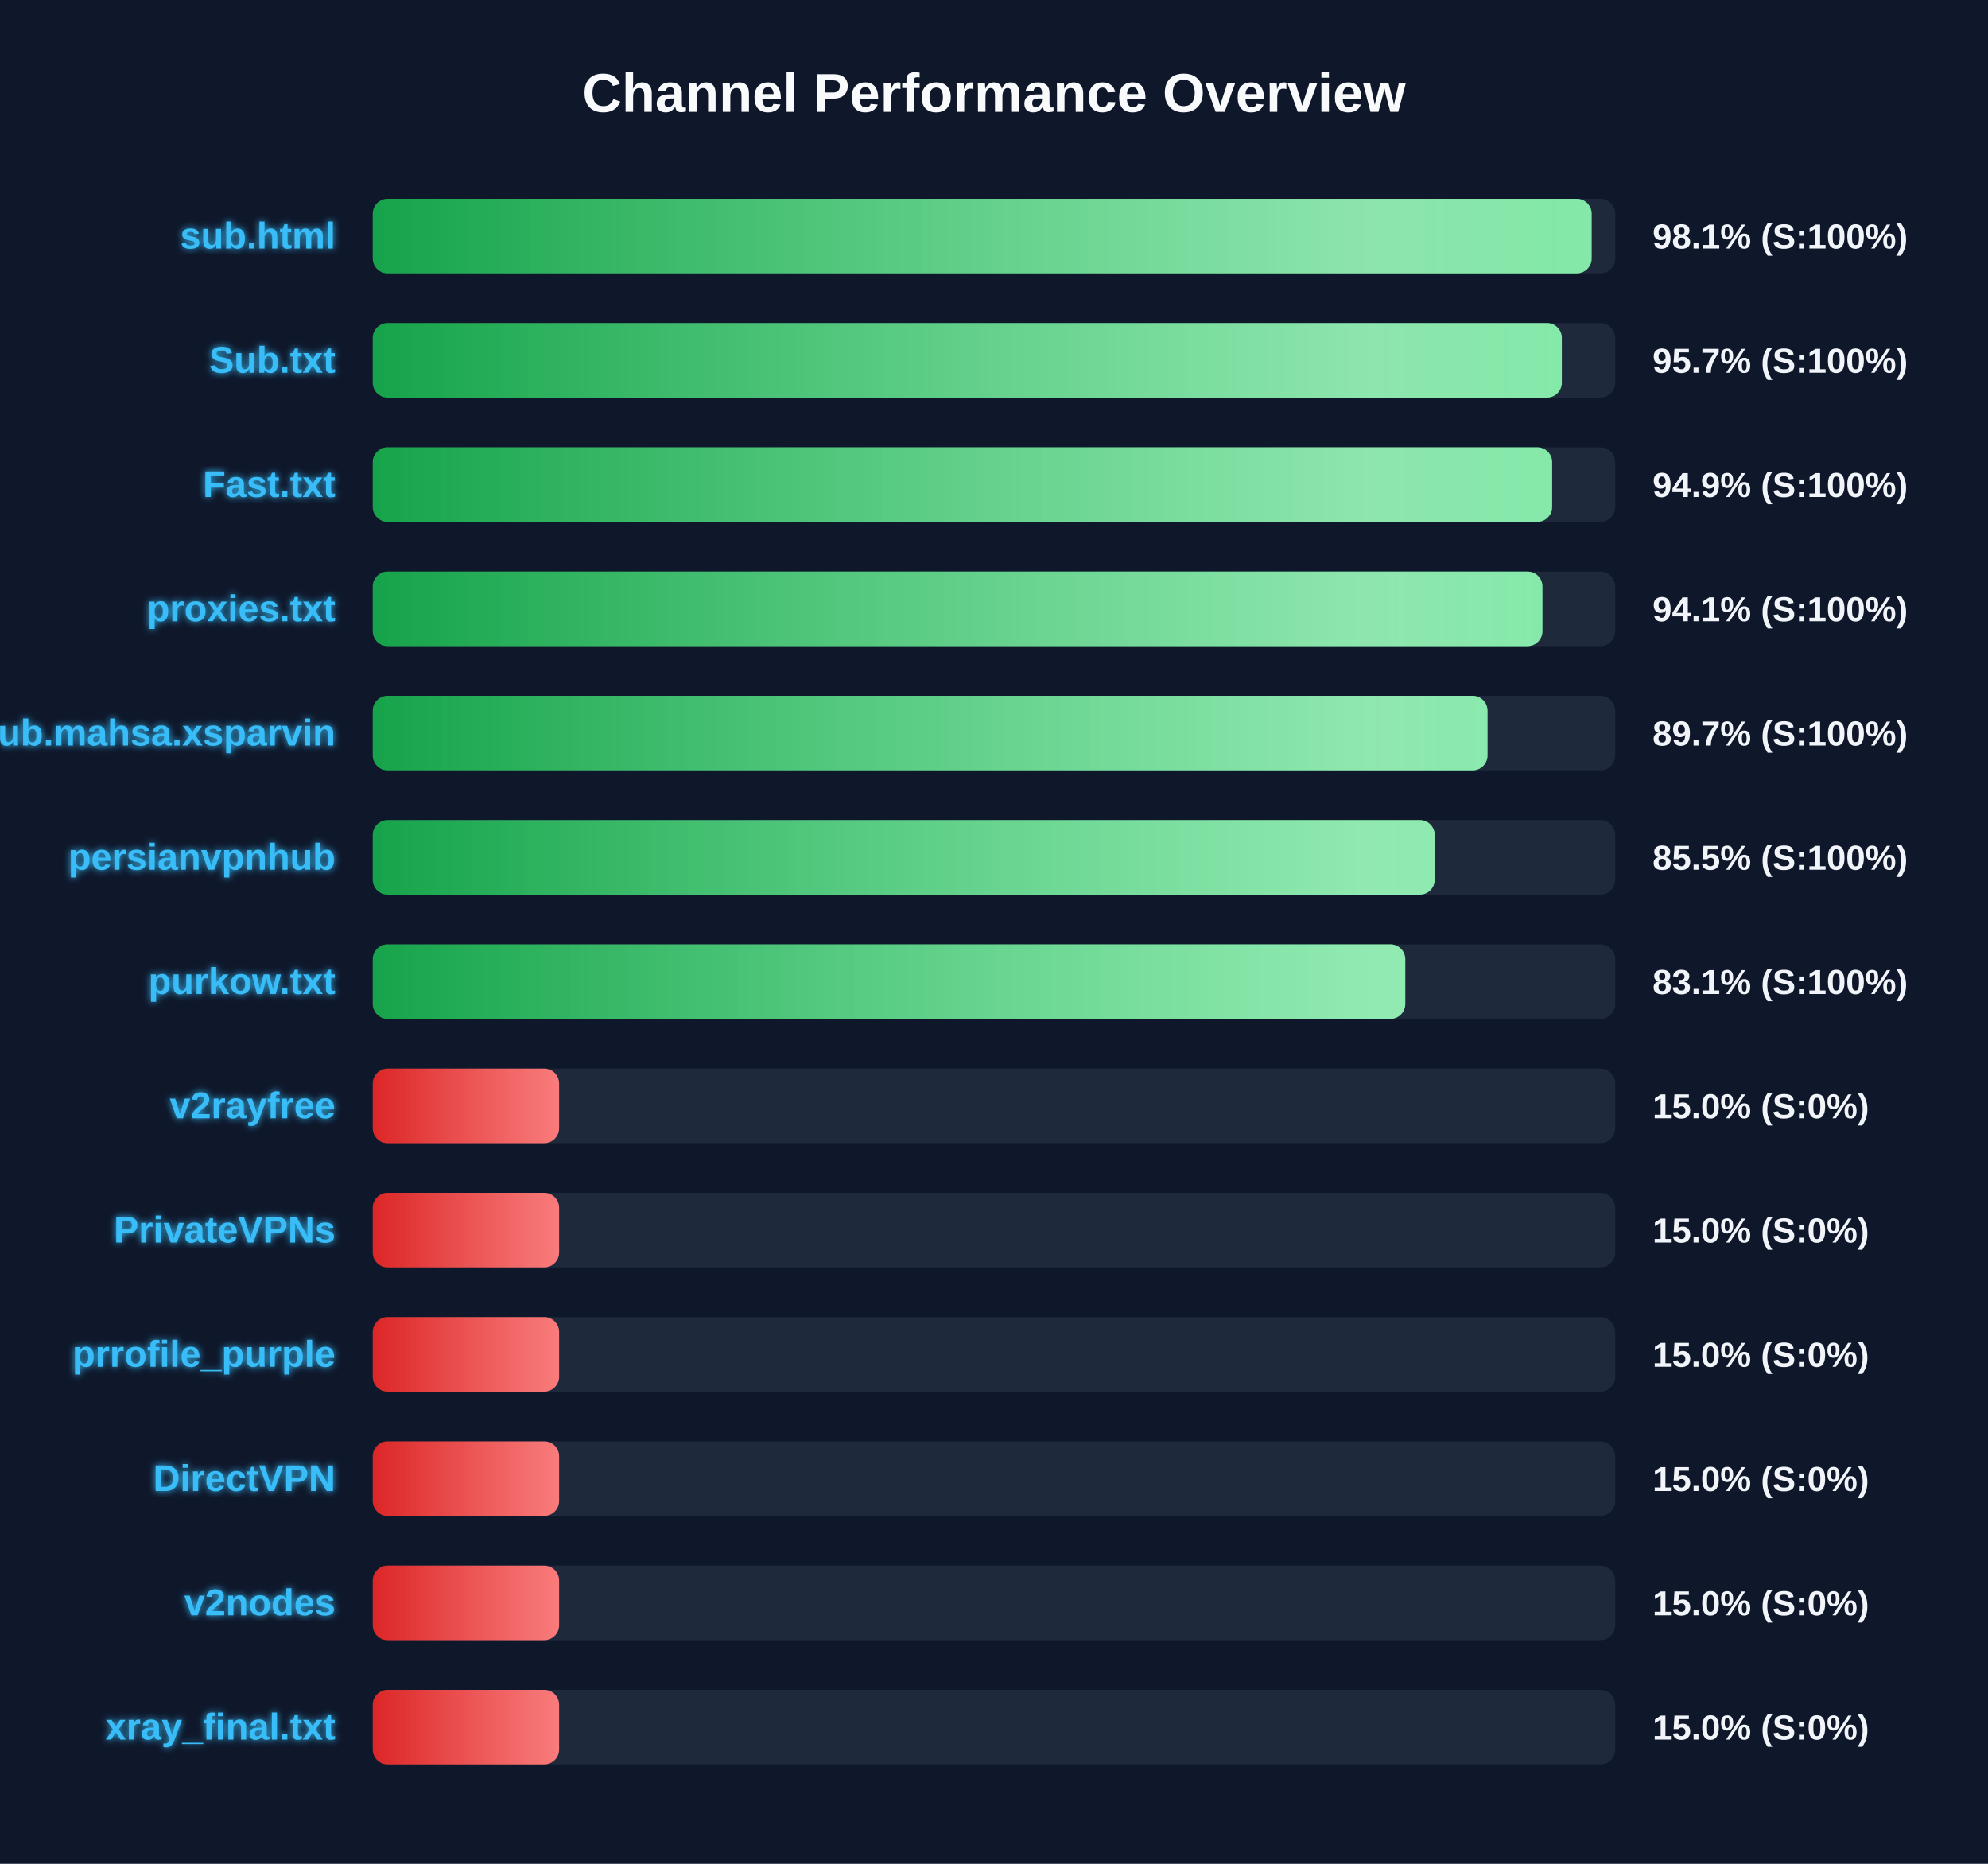
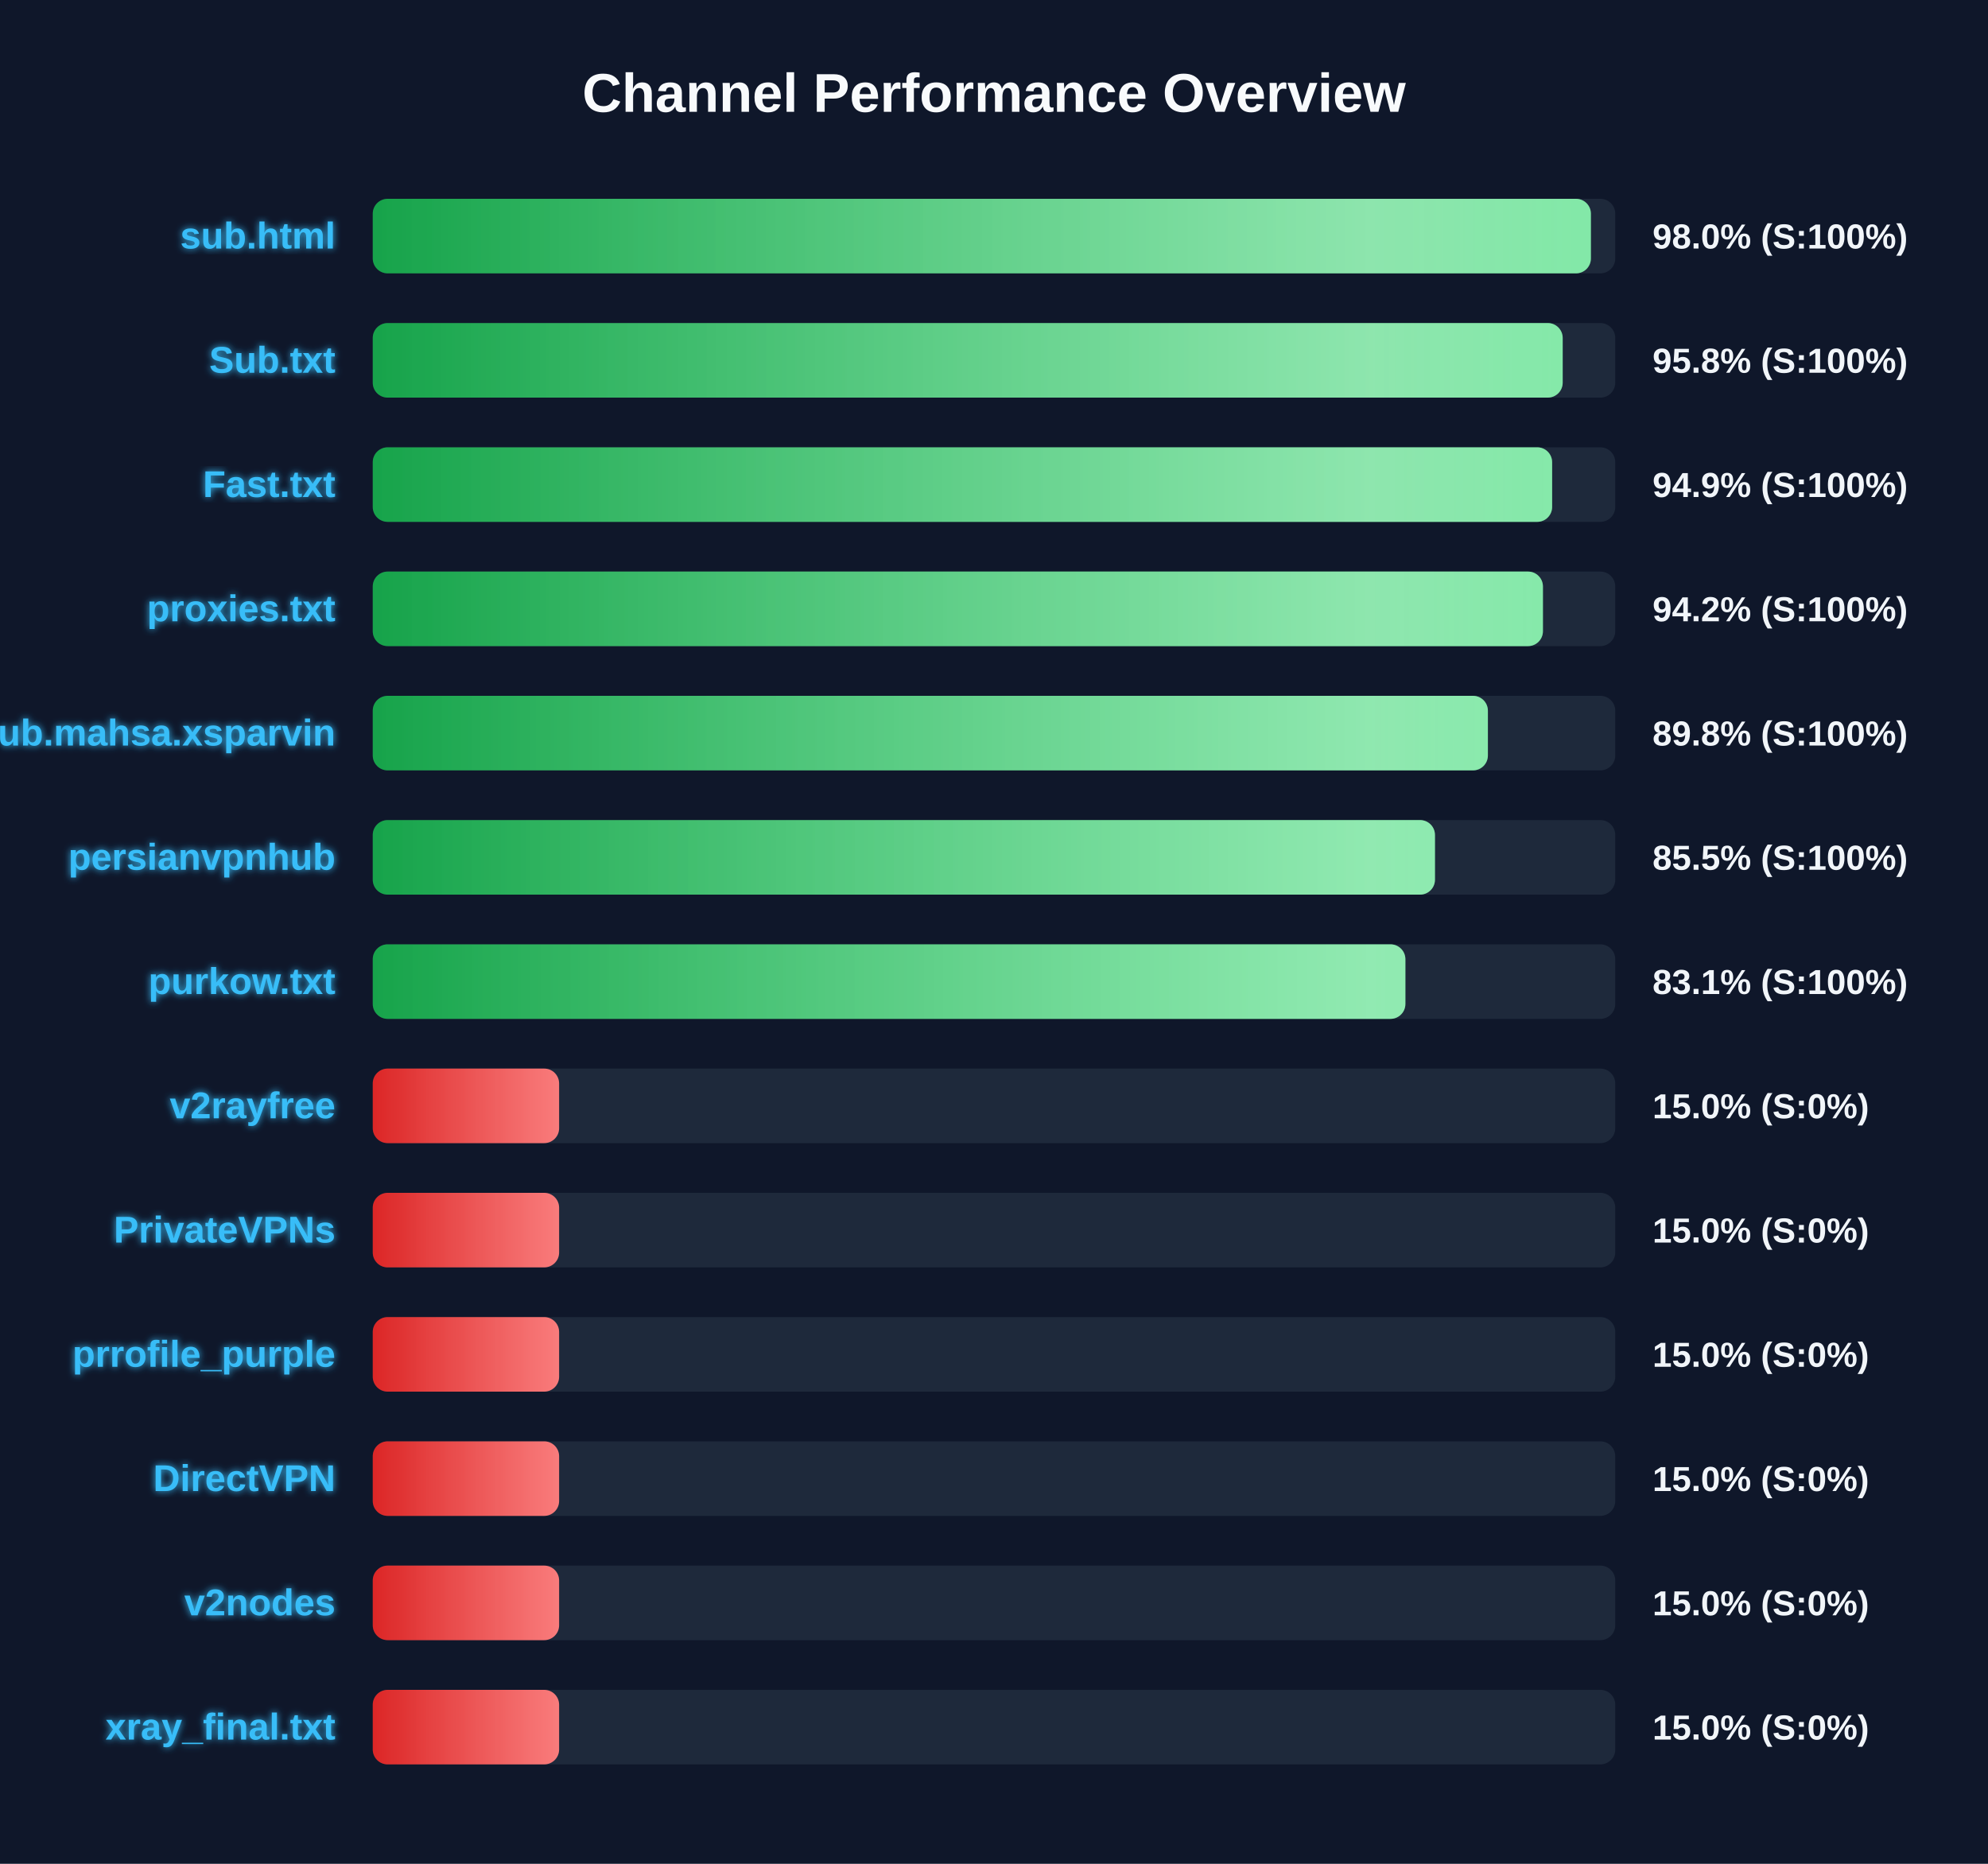
<svg xmlns="http://www.w3.org/2000/svg" width="800" height="750" version="1.1">
  <defs>
    <linearGradient id="grad-green" x1="0%" y1="0%" x2="100%" y2="0%">
      <stop offset="0%" stop-color="#16a34a" />
      <stop offset="100%" stop-color="#4ade80" />
    </linearGradient>
    <linearGradient id="grad-yellow" x1="0%" y1="0%" x2="100%" y2="0%">
      <stop offset="0%" stop-color="#ca8a04" />
      <stop offset="100%" stop-color="#fde047" />
    </linearGradient>
    <linearGradient id="grad-red" x1="0%" y1="0%" x2="100%" y2="0%">
      <stop offset="0%" stop-color="#dc2626" />
      <stop offset="100%" stop-color="#f87171" />
    </linearGradient>
    <linearGradient id="shimmer" x1="0%" y1="0%" x2="100%" y2="0%">
      <stop offset="0%" stop-color="rgba(255,255,255,0)" />
      <stop offset="50%" stop-color="rgba(255,255,255,0.4)" />
      <stop offset="100%" stop-color="rgba(255,255,255,0)" />
    </linearGradient>
    <filter id="glow" x="-20%" y="-20%" width="140%" height="140%">
      <feGaussianBlur stdDeviation="1.5" result="blur" />
      <feComposite in="SourceGraphic" in2="blur" operator="over" />
    </filter>
  </defs>
  <style>
        .bg-rect { fill: #0f172a; }
        .title { font: bold 22px 'Segoe UI', Arial, sans-serif; fill: #f8fafc; }
        .row { font: bold 15px 'Segoe UI', Arial, sans-serif; fill: #38bdf8; filter: url(#glow); }
        .score { font: bold 14px 'Segoe UI', Arial, sans-serif; fill: #f1f5f9; }
        @keyframes shimmer-anim {
            0% { transform: translateX(-100%); }
            100% { transform: translateX(200%); }
        }
        .shimmer-rect {
            animation: shimmer-anim 2.5s infinite linear;
        }
    </style>
  <rect width="100%" height="100%" class="bg-rect" />
  <text x="400" y="45" text-anchor="middle" class="title">Channel Performance Overview</text>
  <rect x="150" y="80" width="500" height="30" fill="#1e293b" rx="6" />
  <clipPath id="clip-0">
-     <rect x="150" y="80" width="490.5" height="30" rx="6" />
+     <rect x="150" y="80" width="490.2" height="30" rx="6" />
  </clipPath>
-   <rect x="150" y="80" width="490.5" height="30" fill="url(#grad-green)" rx="6" />
+   <rect x="150" y="80" width="490.2" height="30" fill="url(#grad-green)" rx="6" />
  <g clip-path="url(#clip-0)">
    <rect x="150" y="80" width="100%" height="30" fill="url(#shimmer)" class="shimmer-rect" />
  </g>
  <text x="135" y="100" text-anchor="end" class="row">sub.html</text>
-   <text x="665" y="100" text-anchor="start" class="score">98.1% (S:100%)</text>
+   <text x="665" y="100" text-anchor="start" class="score">98.0% (S:100%)</text>
  <rect x="150" y="130" width="500" height="30" fill="#1e293b" rx="6" />
  <clipPath id="clip-1">
-     <rect x="150" y="130" width="478.5" height="30" rx="6" />
+     <rect x="150" y="130" width="478.85" height="30" rx="6" />
  </clipPath>
-   <rect x="150" y="130" width="478.5" height="30" fill="url(#grad-green)" rx="6" />
+   <rect x="150" y="130" width="478.85" height="30" fill="url(#grad-green)" rx="6" />
  <g clip-path="url(#clip-1)">
    <rect x="150" y="130" width="100%" height="30" fill="url(#shimmer)" class="shimmer-rect" />
  </g>
  <text x="135" y="150" text-anchor="end" class="row">Sub.txt</text>
-   <text x="665" y="150" text-anchor="start" class="score">95.7% (S:100%)</text>
+   <text x="665" y="150" text-anchor="start" class="score">95.8% (S:100%)</text>
  <rect x="150" y="180" width="500" height="30" fill="#1e293b" rx="6" />
  <clipPath id="clip-2">
    <rect x="150" y="180" width="474.6" height="30" rx="6" />
  </clipPath>
  <rect x="150" y="180" width="474.6" height="30" fill="url(#grad-green)" rx="6" />
  <g clip-path="url(#clip-2)">
    <rect x="150" y="180" width="100%" height="30" fill="url(#shimmer)" class="shimmer-rect" />
  </g>
  <text x="135" y="200" text-anchor="end" class="row">Fast.txt</text>
  <text x="665" y="200" text-anchor="start" class="score">94.9% (S:100%)</text>
  <rect x="150" y="230" width="500" height="30" fill="#1e293b" rx="6" />
  <clipPath id="clip-3">
-     <rect x="150" y="230" width="470.7" height="30" rx="6" />
+     <rect x="150" y="230" width="470.9" height="30" rx="6" />
  </clipPath>
-   <rect x="150" y="230" width="470.7" height="30" fill="url(#grad-green)" rx="6" />
+   <rect x="150" y="230" width="470.9" height="30" fill="url(#grad-green)" rx="6" />
  <g clip-path="url(#clip-3)">
    <rect x="150" y="230" width="100%" height="30" fill="url(#shimmer)" class="shimmer-rect" />
  </g>
  <text x="135" y="250" text-anchor="end" class="row">proxies.txt</text>
-   <text x="665" y="250" text-anchor="start" class="score">94.1% (S:100%)</text>
+   <text x="665" y="250" text-anchor="start" class="score">94.2% (S:100%)</text>
  <rect x="150" y="280" width="500" height="30" fill="#1e293b" rx="6" />
  <clipPath id="clip-4">
-     <rect x="150" y="280" width="448.6" height="30" rx="6" />
+     <rect x="150" y="280" width="448.75" height="30" rx="6" />
  </clipPath>
-   <rect x="150" y="280" width="448.6" height="30" fill="url(#grad-green)" rx="6" />
+   <rect x="150" y="280" width="448.75" height="30" fill="url(#grad-green)" rx="6" />
  <g clip-path="url(#clip-4)">
    <rect x="150" y="280" width="100%" height="30" fill="url(#shimmer)" class="shimmer-rect" />
  </g>
  <text x="135" y="300" text-anchor="end" class="row">Sub.mahsa.xsparvin</text>
-   <text x="665" y="300" text-anchor="start" class="score">89.7% (S:100%)</text>
+   <text x="665" y="300" text-anchor="start" class="score">89.8% (S:100%)</text>
  <rect x="150" y="330" width="500" height="30" fill="#1e293b" rx="6" />
  <clipPath id="clip-5">
-     <rect x="150" y="330" width="427.35" height="30" rx="6" />
+     <rect x="150" y="330" width="427.45" height="30" rx="6" />
  </clipPath>
-   <rect x="150" y="330" width="427.35" height="30" fill="url(#grad-green)" rx="6" />
+   <rect x="150" y="330" width="427.45" height="30" fill="url(#grad-green)" rx="6" />
  <g clip-path="url(#clip-5)">
    <rect x="150" y="330" width="100%" height="30" fill="url(#shimmer)" class="shimmer-rect" />
  </g>
  <text x="135" y="350" text-anchor="end" class="row">persianvpnhub</text>
  <text x="665" y="350" text-anchor="start" class="score">85.5% (S:100%)</text>
  <rect x="150" y="380" width="500" height="30" fill="#1e293b" rx="6" />
  <clipPath id="clip-6">
-     <rect x="150" y="380" width="415.5" height="30" rx="6" />
+     <rect x="150" y="380" width="415.55" height="30" rx="6" />
  </clipPath>
-   <rect x="150" y="380" width="415.5" height="30" fill="url(#grad-green)" rx="6" />
+   <rect x="150" y="380" width="415.55" height="30" fill="url(#grad-green)" rx="6" />
  <g clip-path="url(#clip-6)">
    <rect x="150" y="380" width="100%" height="30" fill="url(#shimmer)" class="shimmer-rect" />
  </g>
  <text x="135" y="400" text-anchor="end" class="row">purkow.txt</text>
  <text x="665" y="400" text-anchor="start" class="score">83.1% (S:100%)</text>
  <rect x="150" y="430" width="500" height="30" fill="#1e293b" rx="6" />
  <clipPath id="clip-7">
    <rect x="150" y="430" width="75.0" height="30" rx="6" />
  </clipPath>
  <rect x="150" y="430" width="75.0" height="30" fill="url(#grad-red)" rx="6" />
  <g clip-path="url(#clip-7)">
    <rect x="150" y="430" width="100%" height="30" fill="url(#shimmer)" class="shimmer-rect" />
  </g>
  <text x="135" y="450" text-anchor="end" class="row">v2rayfree</text>
  <text x="665" y="450" text-anchor="start" class="score">15.0% (S:0%)</text>
  <rect x="150" y="480" width="500" height="30" fill="#1e293b" rx="6" />
  <clipPath id="clip-8">
    <rect x="150" y="480" width="75.0" height="30" rx="6" />
  </clipPath>
  <rect x="150" y="480" width="75.0" height="30" fill="url(#grad-red)" rx="6" />
  <g clip-path="url(#clip-8)">
    <rect x="150" y="480" width="100%" height="30" fill="url(#shimmer)" class="shimmer-rect" />
  </g>
  <text x="135" y="500" text-anchor="end" class="row">PrivateVPNs</text>
  <text x="665" y="500" text-anchor="start" class="score">15.0% (S:0%)</text>
  <rect x="150" y="530" width="500" height="30" fill="#1e293b" rx="6" />
  <clipPath id="clip-9">
    <rect x="150" y="530" width="75.0" height="30" rx="6" />
  </clipPath>
  <rect x="150" y="530" width="75.0" height="30" fill="url(#grad-red)" rx="6" />
  <g clip-path="url(#clip-9)">
    <rect x="150" y="530" width="100%" height="30" fill="url(#shimmer)" class="shimmer-rect" />
  </g>
  <text x="135" y="550" text-anchor="end" class="row">prrofile_purple</text>
  <text x="665" y="550" text-anchor="start" class="score">15.0% (S:0%)</text>
  <rect x="150" y="580" width="500" height="30" fill="#1e293b" rx="6" />
  <clipPath id="clip-10">
    <rect x="150" y="580" width="75.0" height="30" rx="6" />
  </clipPath>
  <rect x="150" y="580" width="75.0" height="30" fill="url(#grad-red)" rx="6" />
  <g clip-path="url(#clip-10)">
    <rect x="150" y="580" width="100%" height="30" fill="url(#shimmer)" class="shimmer-rect" />
  </g>
  <text x="135" y="600" text-anchor="end" class="row">DirectVPN</text>
  <text x="665" y="600" text-anchor="start" class="score">15.0% (S:0%)</text>
  <rect x="150" y="630" width="500" height="30" fill="#1e293b" rx="6" />
  <clipPath id="clip-11">
    <rect x="150" y="630" width="75.0" height="30" rx="6" />
  </clipPath>
  <rect x="150" y="630" width="75.0" height="30" fill="url(#grad-red)" rx="6" />
  <g clip-path="url(#clip-11)">
    <rect x="150" y="630" width="100%" height="30" fill="url(#shimmer)" class="shimmer-rect" />
  </g>
  <text x="135" y="650" text-anchor="end" class="row">v2nodes</text>
  <text x="665" y="650" text-anchor="start" class="score">15.0% (S:0%)</text>
  <rect x="150" y="680" width="500" height="30" fill="#1e293b" rx="6" />
  <clipPath id="clip-12">
    <rect x="150" y="680" width="75.0" height="30" rx="6" />
  </clipPath>
  <rect x="150" y="680" width="75.0" height="30" fill="url(#grad-red)" rx="6" />
  <g clip-path="url(#clip-12)">
    <rect x="150" y="680" width="100%" height="30" fill="url(#shimmer)" class="shimmer-rect" />
  </g>
  <text x="135" y="700" text-anchor="end" class="row">xray_final.txt</text>
  <text x="665" y="700" text-anchor="start" class="score">15.0% (S:0%)</text>
</svg>
